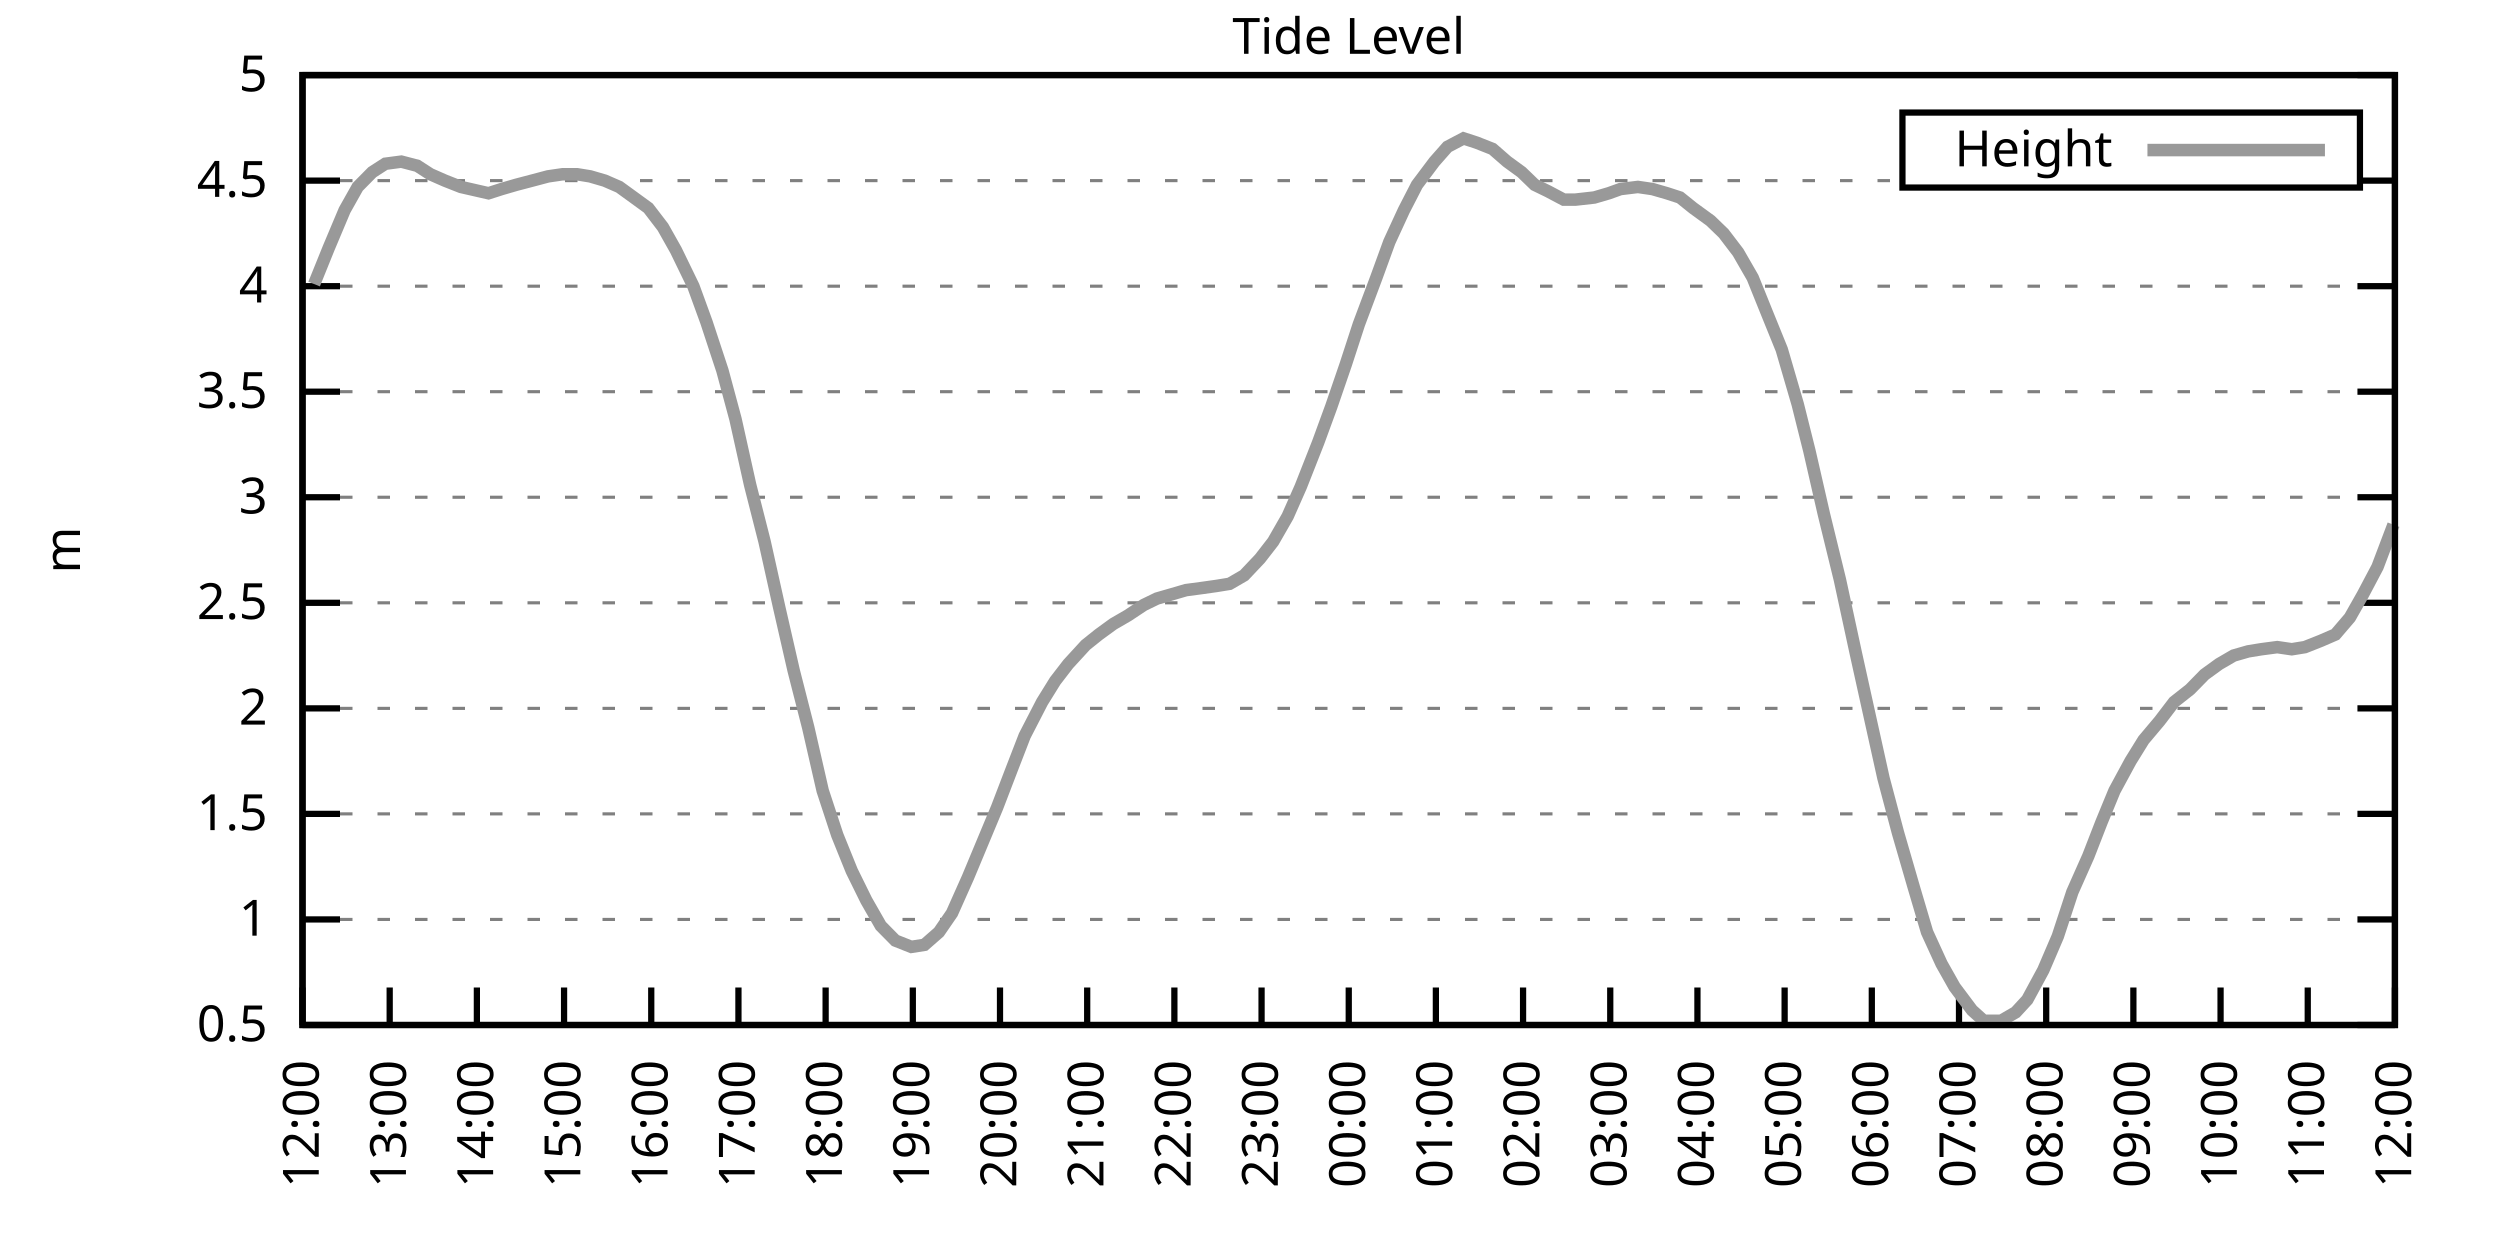
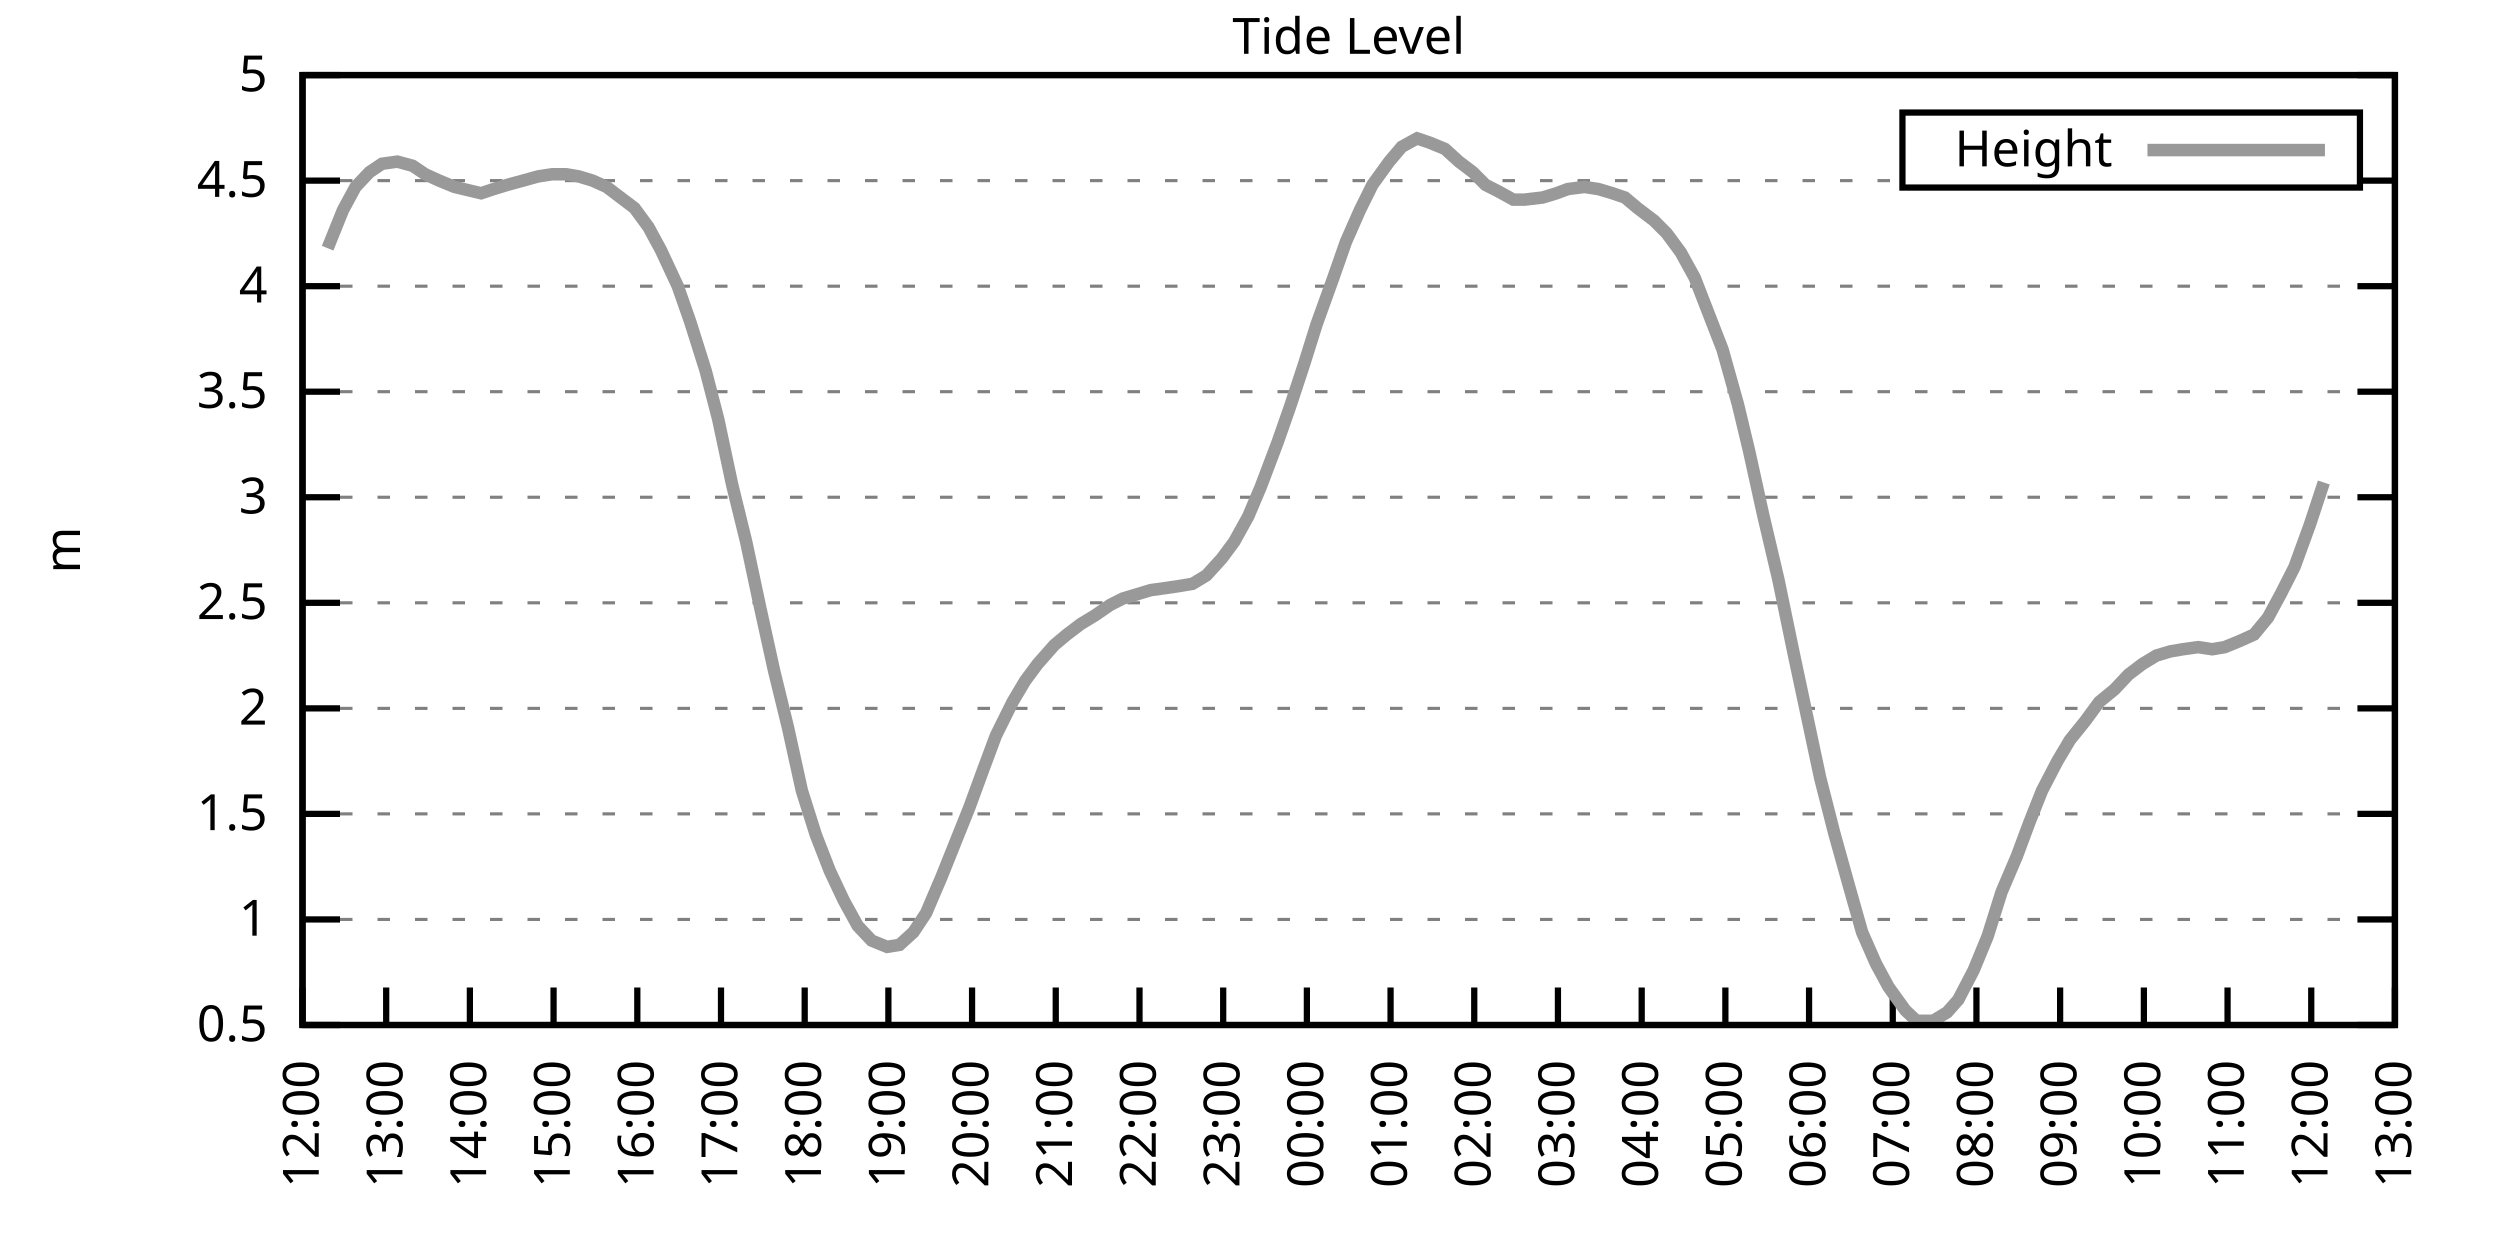
<svg xmlns="http://www.w3.org/2000/svg" xmlns:xlink="http://www.w3.org/1999/xlink" width="400" height="200" viewBox="0 0 400 200">
  <g id="gnuplot_canvas">
    <rect x="0" y="0" width="400" height="200" fill="none" />
    <defs>
      <circle id="gpDot" r="0.5" stroke-width="0.5" stroke="currentColor" />
      <path id="gpPt0" stroke-width="0.333" stroke="currentColor" d="M-1,0 h2 M0,-1 v2" />
      <path id="gpPt1" stroke-width="0.333" stroke="currentColor" d="M-1,-1 L1,1 M1,-1 L-1,1" />
      <path id="gpPt2" stroke-width="0.333" stroke="currentColor" d="M-1,0 L1,0 M0,-1 L0,1 M-1,-1 L1,1 M-1,1 L1,-1" />
      <rect id="gpPt3" stroke-width="0.333" stroke="currentColor" x="-1" y="-1" width="2" height="2" />
      <rect id="gpPt4" stroke-width="0.333" stroke="currentColor" fill="currentColor" x="-1" y="-1" width="2" height="2" />
      <circle id="gpPt5" stroke-width="0.333" stroke="currentColor" cx="0" cy="0" r="1" />
      <use xlink:href="#gpPt5" id="gpPt6" fill="currentColor" stroke="none" />
      <path id="gpPt7" stroke-width="0.333" stroke="currentColor" d="M0,-1.33 L-1.33,0.67 L1.33,0.67 z" />
      <use xlink:href="#gpPt7" id="gpPt8" fill="currentColor" stroke="none" />
      <use xlink:href="#gpPt7" id="gpPt9" stroke="currentColor" transform="rotate(180)" />
      <use xlink:href="#gpPt9" id="gpPt10" fill="currentColor" stroke="none" />
      <use xlink:href="#gpPt3" id="gpPt11" stroke="currentColor" transform="rotate(45)" />
      <use xlink:href="#gpPt11" id="gpPt12" fill="currentColor" stroke="none" />
      <path id="gpPt13" stroke-width="0.333" stroke="currentColor" d="M0,1.330 L1.265,0.411 L0.782,-1.067 L-0.782,-1.076 L-1.265,0.411 z" />
      <use xlink:href="#gpPt13" id="gpPt14" fill="currentColor" stroke="none" />
      <filter id="textbox" filterUnits="objectBoundingBox" x="0" y="0" height="1" width="1">
        <feFlood flood-color="white" flood-opacity="1" result="bgnd" />
        <feComposite in="SourceGraphic" in2="bgnd" operator="atop" />
      </filter>
      <filter id="greybox" filterUnits="objectBoundingBox" x="0" y="0" height="1" width="1">
        <feFlood flood-color="lightgrey" flood-opacity="1" result="grey" />
        <feComposite in="SourceGraphic" in2="grey" operator="atop" />
      </filter>
    </defs>
    <g fill="none" color="white" stroke="currentColor" stroke-width="1.00" stroke-linecap="butt" stroke-linejoin="miter">
</g>
    <g fill="none" color="black" stroke="currentColor" stroke-width="1.00" stroke-linecap="butt" stroke-linejoin="miter">
      <g stroke="none" shape-rendering="crispEdges">
        <polygon fill="rgb(255, 255, 255)" points="48.40,164.00 383.18,164.00 383.18,12.02 48.40,12.02 " />
      </g>
    </g>
    <g fill="none" color="black" stroke="currentColor" stroke-width="1.00" stroke-linecap="butt" stroke-linejoin="miter">
</g>
    <g fill="none" color="black" stroke="black" stroke-width="0.50" stroke-linecap="butt" stroke-linejoin="miter">
</g>
    <g fill="none" color="gray" stroke="currentColor" stroke-width="0.50" stroke-linecap="butt" stroke-linejoin="miter">
      <path stroke="gray" stroke-dasharray="2,4" class="gridline" d="M48.40,164.00 L383.19,164.00  " />
    </g>
    <g fill="none" color="gray" stroke="gray" stroke-width="1.00" stroke-linecap="butt" stroke-linejoin="miter">
</g>
    <g fill="none" color="black" stroke="currentColor" stroke-width="1.00" stroke-linecap="butt" stroke-linejoin="miter">
      <path stroke="black" d="M48.40,164.00 L54.40,164.00 M383.19,164.00 L377.19,164.00  " />
      <g transform="translate(42.80,166.60)" stroke="none" fill="black" font-family="Sans" font-size="8.00" text-anchor="end">
        <text>
          <tspan font-family="Sans"> 0.5</tspan>
        </text>
      </g>
    </g>
    <g fill="none" color="black" stroke="currentColor" stroke-width="1.00" stroke-linecap="butt" stroke-linejoin="miter">
</g>
    <g fill="none" color="black" stroke="black" stroke-width="0.50" stroke-linecap="butt" stroke-linejoin="miter">
</g>
    <g fill="none" color="gray" stroke="currentColor" stroke-width="0.50" stroke-linecap="butt" stroke-linejoin="miter">
      <path stroke="gray" stroke-dasharray="2,4" class="gridline" d="M48.40,147.11 L383.19,147.11  " />
    </g>
    <g fill="none" color="gray" stroke="gray" stroke-width="1.00" stroke-linecap="butt" stroke-linejoin="miter">
</g>
    <g fill="none" color="black" stroke="currentColor" stroke-width="1.00" stroke-linecap="butt" stroke-linejoin="miter">
      <path stroke="black" d="M48.40,147.11 L54.40,147.11 M383.19,147.11 L377.19,147.11  " />
      <g transform="translate(42.80,149.71)" stroke="none" fill="black" font-family="Sans" font-size="8.00" text-anchor="end">
        <text>
          <tspan font-family="Sans"> 1</tspan>
        </text>
      </g>
    </g>
    <g fill="none" color="black" stroke="currentColor" stroke-width="1.00" stroke-linecap="butt" stroke-linejoin="miter">
</g>
    <g fill="none" color="black" stroke="black" stroke-width="0.50" stroke-linecap="butt" stroke-linejoin="miter">
</g>
    <g fill="none" color="gray" stroke="currentColor" stroke-width="0.50" stroke-linecap="butt" stroke-linejoin="miter">
      <path stroke="gray" stroke-dasharray="2,4" class="gridline" d="M48.40,130.22 L383.19,130.22  " />
    </g>
    <g fill="none" color="gray" stroke="gray" stroke-width="1.00" stroke-linecap="butt" stroke-linejoin="miter">
</g>
    <g fill="none" color="black" stroke="currentColor" stroke-width="1.00" stroke-linecap="butt" stroke-linejoin="miter">
      <path stroke="black" d="M48.40,130.22 L54.40,130.22 M383.19,130.22 L377.19,130.22  " />
      <g transform="translate(42.80,132.82)" stroke="none" fill="black" font-family="Sans" font-size="8.00" text-anchor="end">
        <text>
          <tspan font-family="Sans"> 1.5</tspan>
        </text>
      </g>
    </g>
    <g fill="none" color="black" stroke="currentColor" stroke-width="1.00" stroke-linecap="butt" stroke-linejoin="miter">
</g>
    <g fill="none" color="black" stroke="black" stroke-width="0.50" stroke-linecap="butt" stroke-linejoin="miter">
</g>
    <g fill="none" color="gray" stroke="currentColor" stroke-width="0.50" stroke-linecap="butt" stroke-linejoin="miter">
      <path stroke="gray" stroke-dasharray="2,4" class="gridline" d="M48.40,113.34 L383.19,113.34  " />
    </g>
    <g fill="none" color="gray" stroke="gray" stroke-width="1.00" stroke-linecap="butt" stroke-linejoin="miter">
</g>
    <g fill="none" color="black" stroke="currentColor" stroke-width="1.00" stroke-linecap="butt" stroke-linejoin="miter">
      <path stroke="black" d="M48.40,113.34 L54.40,113.34 M383.19,113.34 L377.19,113.34  " />
      <g transform="translate(42.80,115.94)" stroke="none" fill="black" font-family="Sans" font-size="8.00" text-anchor="end">
        <text>
          <tspan font-family="Sans"> 2</tspan>
        </text>
      </g>
    </g>
    <g fill="none" color="black" stroke="currentColor" stroke-width="1.00" stroke-linecap="butt" stroke-linejoin="miter">
</g>
    <g fill="none" color="black" stroke="black" stroke-width="0.50" stroke-linecap="butt" stroke-linejoin="miter">
</g>
    <g fill="none" color="gray" stroke="currentColor" stroke-width="0.50" stroke-linecap="butt" stroke-linejoin="miter">
      <path stroke="gray" stroke-dasharray="2,4" class="gridline" d="M48.40,96.45 L383.19,96.45  " />
    </g>
    <g fill="none" color="gray" stroke="gray" stroke-width="1.00" stroke-linecap="butt" stroke-linejoin="miter">
</g>
    <g fill="none" color="black" stroke="currentColor" stroke-width="1.00" stroke-linecap="butt" stroke-linejoin="miter">
      <path stroke="black" d="M48.40,96.45 L54.40,96.45 M383.19,96.45 L377.19,96.45  " />
      <g transform="translate(42.80,99.05)" stroke="none" fill="black" font-family="Sans" font-size="8.00" text-anchor="end">
        <text>
          <tspan font-family="Sans"> 2.5</tspan>
        </text>
      </g>
    </g>
    <g fill="none" color="black" stroke="currentColor" stroke-width="1.00" stroke-linecap="butt" stroke-linejoin="miter">
</g>
    <g fill="none" color="black" stroke="black" stroke-width="0.50" stroke-linecap="butt" stroke-linejoin="miter">
</g>
    <g fill="none" color="gray" stroke="currentColor" stroke-width="0.50" stroke-linecap="butt" stroke-linejoin="miter">
      <path stroke="gray" stroke-dasharray="2,4" class="gridline" d="M48.40,79.56 L383.19,79.56  " />
    </g>
    <g fill="none" color="gray" stroke="gray" stroke-width="1.00" stroke-linecap="butt" stroke-linejoin="miter">
</g>
    <g fill="none" color="black" stroke="currentColor" stroke-width="1.00" stroke-linecap="butt" stroke-linejoin="miter">
      <path stroke="black" d="M48.40,79.56 L54.40,79.56 M383.19,79.56 L377.19,79.56  " />
      <g transform="translate(42.80,82.16)" stroke="none" fill="black" font-family="Sans" font-size="8.00" text-anchor="end">
        <text>
          <tspan font-family="Sans"> 3</tspan>
        </text>
      </g>
    </g>
    <g fill="none" color="black" stroke="currentColor" stroke-width="1.00" stroke-linecap="butt" stroke-linejoin="miter">
</g>
    <g fill="none" color="black" stroke="black" stroke-width="0.50" stroke-linecap="butt" stroke-linejoin="miter">
</g>
    <g fill="none" color="gray" stroke="currentColor" stroke-width="0.50" stroke-linecap="butt" stroke-linejoin="miter">
      <path stroke="gray" stroke-dasharray="2,4" class="gridline" d="M48.40,62.67 L383.19,62.67  " />
    </g>
    <g fill="none" color="gray" stroke="gray" stroke-width="1.00" stroke-linecap="butt" stroke-linejoin="miter">
</g>
    <g fill="none" color="black" stroke="currentColor" stroke-width="1.00" stroke-linecap="butt" stroke-linejoin="miter">
      <path stroke="black" d="M48.40,62.67 L54.40,62.67 M383.19,62.67 L377.19,62.67  " />
      <g transform="translate(42.80,65.27)" stroke="none" fill="black" font-family="Sans" font-size="8.00" text-anchor="end">
        <text>
          <tspan font-family="Sans"> 3.5</tspan>
        </text>
      </g>
    </g>
    <g fill="none" color="black" stroke="currentColor" stroke-width="1.00" stroke-linecap="butt" stroke-linejoin="miter">
</g>
    <g fill="none" color="black" stroke="black" stroke-width="0.50" stroke-linecap="butt" stroke-linejoin="miter">
</g>
    <g fill="none" color="gray" stroke="currentColor" stroke-width="0.50" stroke-linecap="butt" stroke-linejoin="miter">
      <path stroke="gray" stroke-dasharray="2,4" class="gridline" d="M48.40,45.79 L383.19,45.79  " />
    </g>
    <g fill="none" color="gray" stroke="gray" stroke-width="1.00" stroke-linecap="butt" stroke-linejoin="miter">
</g>
    <g fill="none" color="black" stroke="currentColor" stroke-width="1.00" stroke-linecap="butt" stroke-linejoin="miter">
      <path stroke="black" d="M48.40,45.79 L54.40,45.79 M383.19,45.79 L377.19,45.79  " />
      <g transform="translate(42.80,48.39)" stroke="none" fill="black" font-family="Sans" font-size="8.00" text-anchor="end">
        <text>
          <tspan font-family="Sans"> 4</tspan>
        </text>
      </g>
    </g>
    <g fill="none" color="black" stroke="currentColor" stroke-width="1.00" stroke-linecap="butt" stroke-linejoin="miter">
</g>
    <g fill="none" color="black" stroke="black" stroke-width="0.50" stroke-linecap="butt" stroke-linejoin="miter">
</g>
    <g fill="none" color="gray" stroke="currentColor" stroke-width="0.50" stroke-linecap="butt" stroke-linejoin="miter">
      <path stroke="gray" stroke-dasharray="2,4" class="gridline" d="M48.40,28.90 L304.39,28.90 M377.59,28.90 L383.19,28.90  " />
    </g>
    <g fill="none" color="gray" stroke="gray" stroke-width="1.00" stroke-linecap="butt" stroke-linejoin="miter">
</g>
    <g fill="none" color="black" stroke="currentColor" stroke-width="1.00" stroke-linecap="butt" stroke-linejoin="miter">
      <path stroke="black" d="M48.40,28.90 L54.40,28.90 M383.19,28.90 L377.19,28.90  " />
      <g transform="translate(42.80,31.50)" stroke="none" fill="black" font-family="Sans" font-size="8.00" text-anchor="end">
        <text>
          <tspan font-family="Sans"> 4.5</tspan>
        </text>
      </g>
    </g>
    <g fill="none" color="black" stroke="currentColor" stroke-width="1.00" stroke-linecap="butt" stroke-linejoin="miter">
</g>
    <g fill="none" color="black" stroke="black" stroke-width="0.50" stroke-linecap="butt" stroke-linejoin="miter">
</g>
    <g fill="none" color="gray" stroke="currentColor" stroke-width="0.50" stroke-linecap="butt" stroke-linejoin="miter">
      <path stroke="gray" stroke-dasharray="2,4" class="gridline" d="M48.40,12.01 L383.19,12.01  " />
    </g>
    <g fill="none" color="gray" stroke="gray" stroke-width="1.00" stroke-linecap="butt" stroke-linejoin="miter">
</g>
    <g fill="none" color="black" stroke="currentColor" stroke-width="1.00" stroke-linecap="butt" stroke-linejoin="miter">
      <path stroke="black" d="M48.40,12.01 L54.40,12.01 M383.19,12.01 L377.19,12.01  " />
      <g transform="translate(42.80,14.61)" stroke="none" fill="black" font-family="Sans" font-size="8.00" text-anchor="end">
        <text>
          <tspan font-family="Sans"> 5</tspan>
        </text>
      </g>
    </g>
    <g fill="none" color="black" stroke="currentColor" stroke-width="1.00" stroke-linecap="butt" stroke-linejoin="miter">
      <path stroke="black" d="M48.40,164.00 L48.40,158.00  " />
      <g transform="translate(51.00,169.60) rotate(270.00)" stroke="none" fill="black" font-family="Sans" font-size="8.00" text-anchor="end">
        <text>
          <tspan font-family="Sans">12:00</tspan>
        </text>
      </g>
    </g>
    <g fill="none" color="black" stroke="currentColor" stroke-width="1.00" stroke-linecap="butt" stroke-linejoin="miter">
-       <path stroke="black" d="M62.35,164.00 L62.35,158.00  " />
-       <g transform="translate(64.95,169.60) rotate(270.00)" stroke="none" fill="black" font-family="Sans" font-size="8.00" text-anchor="end">
+       <path stroke="black" d="M61.79,164.00 L61.79,158.00  " />
+       <g transform="translate(64.39,169.60) rotate(270.00)" stroke="none" fill="black" font-family="Sans" font-size="8.00" text-anchor="end">
        <text>
          <tspan font-family="Sans">13:00</tspan>
        </text>
      </g>
    </g>
    <g fill="none" color="black" stroke="currentColor" stroke-width="1.00" stroke-linecap="butt" stroke-linejoin="miter">
-       <path stroke="black" d="M76.30,164.00 L76.30,158.00  " />
-       <g transform="translate(78.90,169.60) rotate(270.00)" stroke="none" fill="black" font-family="Sans" font-size="8.00" text-anchor="end">
+       <path stroke="black" d="M75.18,164.00 L75.18,158.00  " />
+       <g transform="translate(77.78,169.60) rotate(270.00)" stroke="none" fill="black" font-family="Sans" font-size="8.00" text-anchor="end">
        <text>
          <tspan font-family="Sans">14:00</tspan>
        </text>
      </g>
    </g>
    <g fill="none" color="black" stroke="currentColor" stroke-width="1.00" stroke-linecap="butt" stroke-linejoin="miter">
-       <path stroke="black" d="M90.25,164.00 L90.25,158.00  " />
-       <g transform="translate(92.85,169.60) rotate(270.00)" stroke="none" fill="black" font-family="Sans" font-size="8.00" text-anchor="end">
+       <path stroke="black" d="M88.57,164.00 L88.57,158.00  " />
+       <g transform="translate(91.17,169.60) rotate(270.00)" stroke="none" fill="black" font-family="Sans" font-size="8.00" text-anchor="end">
        <text>
          <tspan font-family="Sans">15:00</tspan>
        </text>
      </g>
    </g>
    <g fill="none" color="black" stroke="currentColor" stroke-width="1.00" stroke-linecap="butt" stroke-linejoin="miter">
-       <path stroke="black" d="M104.20,164.00 L104.20,158.00  " />
-       <g transform="translate(106.80,169.60) rotate(270.00)" stroke="none" fill="black" font-family="Sans" font-size="8.00" text-anchor="end">
+       <path stroke="black" d="M101.97,164.00 L101.97,158.00  " />
+       <g transform="translate(104.57,169.60) rotate(270.00)" stroke="none" fill="black" font-family="Sans" font-size="8.00" text-anchor="end">
        <text>
          <tspan font-family="Sans">16:00</tspan>
        </text>
      </g>
    </g>
    <g fill="none" color="black" stroke="currentColor" stroke-width="1.00" stroke-linecap="butt" stroke-linejoin="miter">
-       <path stroke="black" d="M118.15,164.00 L118.15,158.00  " />
-       <g transform="translate(120.75,169.60) rotate(270.00)" stroke="none" fill="black" font-family="Sans" font-size="8.00" text-anchor="end">
+       <path stroke="black" d="M115.36,164.00 L115.36,158.00  " />
+       <g transform="translate(117.96,169.60) rotate(270.00)" stroke="none" fill="black" font-family="Sans" font-size="8.00" text-anchor="end">
        <text>
          <tspan font-family="Sans">17:00</tspan>
        </text>
      </g>
    </g>
    <g fill="none" color="black" stroke="currentColor" stroke-width="1.00" stroke-linecap="butt" stroke-linejoin="miter">
-       <path stroke="black" d="M132.10,164.00 L132.10,158.00  " />
-       <g transform="translate(134.70,169.60) rotate(270.00)" stroke="none" fill="black" font-family="Sans" font-size="8.00" text-anchor="end">
+       <path stroke="black" d="M128.75,164.00 L128.75,158.00  " />
+       <g transform="translate(131.35,169.60) rotate(270.00)" stroke="none" fill="black" font-family="Sans" font-size="8.00" text-anchor="end">
        <text>
          <tspan font-family="Sans">18:00</tspan>
        </text>
      </g>
    </g>
    <g fill="none" color="black" stroke="currentColor" stroke-width="1.00" stroke-linecap="butt" stroke-linejoin="miter">
-       <path stroke="black" d="M146.05,164.00 L146.05,158.00  " />
-       <g transform="translate(148.65,169.60) rotate(270.00)" stroke="none" fill="black" font-family="Sans" font-size="8.00" text-anchor="end">
+       <path stroke="black" d="M142.14,164.00 L142.14,158.00  " />
+       <g transform="translate(144.74,169.60) rotate(270.00)" stroke="none" fill="black" font-family="Sans" font-size="8.00" text-anchor="end">
        <text>
          <tspan font-family="Sans">19:00</tspan>
        </text>
      </g>
    </g>
    <g fill="none" color="black" stroke="currentColor" stroke-width="1.00" stroke-linecap="butt" stroke-linejoin="miter">
-       <path stroke="black" d="M160.00,164.00 L160.00,158.00  " />
-       <g transform="translate(162.60,169.60) rotate(270.00)" stroke="none" fill="black" font-family="Sans" font-size="8.00" text-anchor="end">
+       <path stroke="black" d="M155.53,164.00 L155.53,158.00  " />
+       <g transform="translate(158.13,169.60) rotate(270.00)" stroke="none" fill="black" font-family="Sans" font-size="8.00" text-anchor="end">
        <text>
          <tspan font-family="Sans">20:00</tspan>
        </text>
      </g>
    </g>
    <g fill="none" color="black" stroke="currentColor" stroke-width="1.00" stroke-linecap="butt" stroke-linejoin="miter">
-       <path stroke="black" d="M173.95,164.00 L173.95,158.00  " />
-       <g transform="translate(176.55,169.60) rotate(270.00)" stroke="none" fill="black" font-family="Sans" font-size="8.00" text-anchor="end">
+       <path stroke="black" d="M168.92,164.00 L168.92,158.00  " />
+       <g transform="translate(171.52,169.60) rotate(270.00)" stroke="none" fill="black" font-family="Sans" font-size="8.00" text-anchor="end">
        <text>
          <tspan font-family="Sans">21:00</tspan>
        </text>
      </g>
    </g>
    <g fill="none" color="black" stroke="currentColor" stroke-width="1.00" stroke-linecap="butt" stroke-linejoin="miter">
-       <path stroke="black" d="M187.90,164.00 L187.90,158.00  " />
-       <g transform="translate(190.50,169.60) rotate(270.00)" stroke="none" fill="black" font-family="Sans" font-size="8.00" text-anchor="end">
+       <path stroke="black" d="M182.32,164.00 L182.32,158.00  " />
+       <g transform="translate(184.92,169.60) rotate(270.00)" stroke="none" fill="black" font-family="Sans" font-size="8.00" text-anchor="end">
        <text>
          <tspan font-family="Sans">22:00</tspan>
        </text>
      </g>
    </g>
    <g fill="none" color="black" stroke="currentColor" stroke-width="1.00" stroke-linecap="butt" stroke-linejoin="miter">
-       <path stroke="black" d="M201.85,164.00 L201.85,158.00  " />
-       <g transform="translate(204.45,169.60) rotate(270.00)" stroke="none" fill="black" font-family="Sans" font-size="8.00" text-anchor="end">
+       <path stroke="black" d="M195.71,164.00 L195.71,158.00  " />
+       <g transform="translate(198.31,169.60) rotate(270.00)" stroke="none" fill="black" font-family="Sans" font-size="8.00" text-anchor="end">
        <text>
          <tspan font-family="Sans">23:00</tspan>
        </text>
      </g>
    </g>
    <g fill="none" color="black" stroke="currentColor" stroke-width="1.00" stroke-linecap="butt" stroke-linejoin="miter">
-       <path stroke="black" d="M215.80,164.00 L215.80,158.00  " />
-       <g transform="translate(218.40,169.60) rotate(270.00)" stroke="none" fill="black" font-family="Sans" font-size="8.00" text-anchor="end">
+       <path stroke="black" d="M209.10,164.00 L209.10,158.00  " />
+       <g transform="translate(211.70,169.60) rotate(270.00)" stroke="none" fill="black" font-family="Sans" font-size="8.00" text-anchor="end">
        <text>
          <tspan font-family="Sans">00:00</tspan>
        </text>
      </g>
    </g>
    <g fill="none" color="black" stroke="currentColor" stroke-width="1.00" stroke-linecap="butt" stroke-linejoin="miter">
-       <path stroke="black" d="M229.74,164.00 L229.74,158.00  " />
-       <g transform="translate(232.34,169.60) rotate(270.00)" stroke="none" fill="black" font-family="Sans" font-size="8.00" text-anchor="end">
+       <path stroke="black" d="M222.49,164.00 L222.49,158.00  " />
+       <g transform="translate(225.09,169.60) rotate(270.00)" stroke="none" fill="black" font-family="Sans" font-size="8.00" text-anchor="end">
        <text>
          <tspan font-family="Sans">01:00</tspan>
        </text>
      </g>
    </g>
    <g fill="none" color="black" stroke="currentColor" stroke-width="1.00" stroke-linecap="butt" stroke-linejoin="miter">
-       <path stroke="black" d="M243.69,164.00 L243.69,158.00  " />
-       <g transform="translate(246.29,169.60) rotate(270.00)" stroke="none" fill="black" font-family="Sans" font-size="8.00" text-anchor="end">
+       <path stroke="black" d="M235.88,164.00 L235.88,158.00  " />
+       <g transform="translate(238.48,169.60) rotate(270.00)" stroke="none" fill="black" font-family="Sans" font-size="8.00" text-anchor="end">
        <text>
          <tspan font-family="Sans">02:00</tspan>
        </text>
      </g>
    </g>
    <g fill="none" color="black" stroke="currentColor" stroke-width="1.00" stroke-linecap="butt" stroke-linejoin="miter">
-       <path stroke="black" d="M257.64,164.00 L257.64,158.00  " />
-       <g transform="translate(260.24,169.60) rotate(270.00)" stroke="none" fill="black" font-family="Sans" font-size="8.00" text-anchor="end">
+       <path stroke="black" d="M249.27,164.00 L249.27,158.00  " />
+       <g transform="translate(251.87,169.60) rotate(270.00)" stroke="none" fill="black" font-family="Sans" font-size="8.00" text-anchor="end">
        <text>
          <tspan font-family="Sans">03:00</tspan>
        </text>
      </g>
    </g>
    <g fill="none" color="black" stroke="currentColor" stroke-width="1.00" stroke-linecap="butt" stroke-linejoin="miter">
-       <path stroke="black" d="M271.59,164.00 L271.59,158.00  " />
-       <g transform="translate(274.19,169.60) rotate(270.00)" stroke="none" fill="black" font-family="Sans" font-size="8.00" text-anchor="end">
+       <path stroke="black" d="M262.67,164.00 L262.67,158.00  " />
+       <g transform="translate(265.27,169.60) rotate(270.00)" stroke="none" fill="black" font-family="Sans" font-size="8.00" text-anchor="end">
        <text>
          <tspan font-family="Sans">04:00</tspan>
        </text>
      </g>
    </g>
    <g fill="none" color="black" stroke="currentColor" stroke-width="1.00" stroke-linecap="butt" stroke-linejoin="miter">
-       <path stroke="black" d="M285.54,164.00 L285.54,158.00  " />
-       <g transform="translate(288.14,169.60) rotate(270.00)" stroke="none" fill="black" font-family="Sans" font-size="8.00" text-anchor="end">
+       <path stroke="black" d="M276.06,164.00 L276.06,158.00  " />
+       <g transform="translate(278.66,169.60) rotate(270.00)" stroke="none" fill="black" font-family="Sans" font-size="8.00" text-anchor="end">
        <text>
          <tspan font-family="Sans">05:00</tspan>
        </text>
      </g>
    </g>
    <g fill="none" color="black" stroke="currentColor" stroke-width="1.00" stroke-linecap="butt" stroke-linejoin="miter">
-       <path stroke="black" d="M299.49,164.00 L299.49,158.00  " />
-       <g transform="translate(302.09,169.60) rotate(270.00)" stroke="none" fill="black" font-family="Sans" font-size="8.00" text-anchor="end">
+       <path stroke="black" d="M289.45,164.00 L289.45,158.00  " />
+       <g transform="translate(292.05,169.60) rotate(270.00)" stroke="none" fill="black" font-family="Sans" font-size="8.00" text-anchor="end">
        <text>
          <tspan font-family="Sans">06:00</tspan>
        </text>
      </g>
    </g>
    <g fill="none" color="black" stroke="currentColor" stroke-width="1.00" stroke-linecap="butt" stroke-linejoin="miter">
-       <path stroke="black" d="M313.44,164.00 L313.44,158.00  " />
-       <g transform="translate(316.04,169.60) rotate(270.00)" stroke="none" fill="black" font-family="Sans" font-size="8.00" text-anchor="end">
+       <path stroke="black" d="M302.84,164.00 L302.84,158.00  " />
+       <g transform="translate(305.44,169.60) rotate(270.00)" stroke="none" fill="black" font-family="Sans" font-size="8.00" text-anchor="end">
        <text>
          <tspan font-family="Sans">07:00</tspan>
        </text>
      </g>
    </g>
    <g fill="none" color="black" stroke="currentColor" stroke-width="1.00" stroke-linecap="butt" stroke-linejoin="miter">
-       <path stroke="black" d="M327.39,164.00 L327.39,158.00  " />
-       <g transform="translate(329.99,169.60) rotate(270.00)" stroke="none" fill="black" font-family="Sans" font-size="8.00" text-anchor="end">
+       <path stroke="black" d="M316.23,164.00 L316.23,158.00  " />
+       <g transform="translate(318.83,169.60) rotate(270.00)" stroke="none" fill="black" font-family="Sans" font-size="8.00" text-anchor="end">
        <text>
          <tspan font-family="Sans">08:00</tspan>
        </text>
      </g>
    </g>
    <g fill="none" color="black" stroke="currentColor" stroke-width="1.00" stroke-linecap="butt" stroke-linejoin="miter">
-       <path stroke="black" d="M341.34,164.00 L341.34,158.00  " />
-       <g transform="translate(343.94,169.60) rotate(270.00)" stroke="none" fill="black" font-family="Sans" font-size="8.00" text-anchor="end">
+       <path stroke="black" d="M329.62,164.00 L329.62,158.00  " />
+       <g transform="translate(332.22,169.60) rotate(270.00)" stroke="none" fill="black" font-family="Sans" font-size="8.00" text-anchor="end">
        <text>
          <tspan font-family="Sans">09:00</tspan>
        </text>
      </g>
    </g>
    <g fill="none" color="black" stroke="currentColor" stroke-width="1.00" stroke-linecap="butt" stroke-linejoin="miter">
-       <path stroke="black" d="M355.29,164.00 L355.29,158.00  " />
-       <g transform="translate(357.89,169.60) rotate(270.00)" stroke="none" fill="black" font-family="Sans" font-size="8.00" text-anchor="end">
+       <path stroke="black" d="M343.02,164.00 L343.02,158.00  " />
+       <g transform="translate(345.62,169.60) rotate(270.00)" stroke="none" fill="black" font-family="Sans" font-size="8.00" text-anchor="end">
        <text>
          <tspan font-family="Sans">10:00</tspan>
        </text>
      </g>
    </g>
    <g fill="none" color="black" stroke="currentColor" stroke-width="1.00" stroke-linecap="butt" stroke-linejoin="miter">
-       <path stroke="black" d="M369.24,164.00 L369.24,158.00  " />
-       <g transform="translate(371.84,169.60) rotate(270.00)" stroke="none" fill="black" font-family="Sans" font-size="8.00" text-anchor="end">
+       <path stroke="black" d="M356.41,164.00 L356.41,158.00  " />
+       <g transform="translate(359.01,169.60) rotate(270.00)" stroke="none" fill="black" font-family="Sans" font-size="8.00" text-anchor="end">
        <text>
          <tspan font-family="Sans">11:00</tspan>
+         </text>
+       </g>
+     </g>
+     <g fill="none" color="black" stroke="currentColor" stroke-width="1.00" stroke-linecap="butt" stroke-linejoin="miter">
+       <path stroke="black" d="M369.80,164.00 L369.80,158.00  " />
+       <g transform="translate(372.40,169.60) rotate(270.00)" stroke="none" fill="black" font-family="Sans" font-size="8.00" text-anchor="end">
+         <text>
+           <tspan font-family="Sans">12:00</tspan>
        </text>
      </g>
    </g>
    <g fill="none" color="black" stroke="currentColor" stroke-width="1.00" stroke-linecap="butt" stroke-linejoin="miter">
      <path stroke="black" d="M383.19,164.00 L383.19,158.00  " />
      <g transform="translate(385.79,169.60) rotate(270.00)" stroke="none" fill="black" font-family="Sans" font-size="8.00" text-anchor="end">
        <text>
-           <tspan font-family="Sans">12:00</tspan>
+           <tspan font-family="Sans">13:00</tspan>
        </text>
      </g>
    </g>
    <g fill="none" color="black" stroke="currentColor" stroke-width="1.00" stroke-linecap="butt" stroke-linejoin="miter">
</g>
    <g fill="none" color="black" stroke="currentColor" stroke-width="1.00" stroke-linecap="butt" stroke-linejoin="miter">
      <path stroke="black" d="M48.40,12.01 L48.40,164.00 L383.19,164.00 L383.19,12.01 L48.40,12.01 Z  " />
    </g>
    <g fill="none" color="black" stroke="currentColor" stroke-width="1.00" stroke-linecap="butt" stroke-linejoin="miter">
</g>
    <g fill="none" color="black" stroke="currentColor" stroke-width="1.00" stroke-linecap="butt" stroke-linejoin="miter">
      <path stroke="black" d="M304.39,30.01 L304.39,18.01 L377.59,18.01 L377.59,30.01 L304.39,30.01 Z  " />
    </g>
    <g id="Tide_level_plot_1">
      <g fill="none" color="white" stroke="black" stroke-width="2.00" stroke-linecap="butt" stroke-linejoin="miter">
</g>
      <g fill="none" color="black" stroke="currentColor" stroke-width="2.00" stroke-linecap="butt" stroke-linejoin="miter">
        <g transform="translate(337.99,26.61)" stroke="none" fill="black" font-family="Sans" font-size="8.00" text-anchor="end">
          <text>
            <tspan font-family="Sans">Height</tspan>
          </text>
        </g>
      </g>
      <g fill="none" color="black" stroke="currentColor" stroke-width="2.00" stroke-linecap="butt" stroke-linejoin="miter">
-         <path stroke="rgb(153, 153, 153)" d="M343.59,24.01 L371.99,24.01 M50.26,45.45 L52.58,39.71 L55.14,33.63 L57.23,29.91 L59.56,27.55 L61.65,26.20   L64.21,25.86 L66.77,26.53 L68.86,27.88 L71.18,28.90 L73.74,29.91 L78.16,30.92 L80.25,30.25 L82.58,29.57   L85.13,28.90 L87.69,28.22 L90.02,27.88 L92.34,27.88 L94.43,28.22 L96.76,28.90 L99.08,29.91 L101.41,31.60   L103.73,33.29 L106.06,36.33 L108.15,40.04 L110.94,45.79 L113.03,51.53 L115.59,59.30 L117.68,67.06 L120.01,77.53   L122.33,86.65 L124.66,97.12 L126.98,107.26 L129.31,116.38 L131.63,126.51 L133.96,133.60 L136.28,139.34 L138.61,144.07   L140.93,148.13 L143.26,150.49 L145.81,151.50 L147.91,151.17 L150.23,149.14 L152.32,146.10 L154.88,140.36 L159.53,129.21   L161.86,123.13 L163.95,117.73 L166.74,112.32 L168.83,108.95 L170.92,106.24 L173.71,103.20 L175.81,101.52 L178.13,99.83   L180.46,98.48 L183.01,96.79 L185.11,95.77 L187.43,95.10 L189.76,94.42 L192.31,94.08 L194.64,93.75 L196.73,93.41   L199.06,92.06 L201.61,89.36 L203.71,86.65 L206.03,82.60 L208.12,77.87 L210.91,70.78 L213.01,65.04 L215.33,58.28   L217.42,51.87 L220.21,44.43 L222.30,38.69 L224.63,33.63 L226.72,29.57 L229.51,25.86 L231.60,23.49 L234.16,22.14   L236.25,22.82 L238.81,23.83 L241.14,25.86 L243.46,27.55 L245.55,29.57 L247.65,30.59 L250.20,31.94 L252.06,31.94   L255.09,31.60 L257.41,30.92 L259.27,30.25 L262.06,29.91 L264.39,30.25 L266.71,30.92 L268.80,31.60 L270.90,33.29   L273.69,35.32 L275.78,37.34 L278.10,40.38 L280.43,44.43 L282.75,50.18 L285.08,55.92 L287.64,64.70 L289.50,72.13   L291.82,82.26 L294.38,92.73 L296.94,104.56 L299.03,114.01 L301.35,124.48 L303.68,133.26 L306.23,142.05 L308.33,149.14   L310.65,154.21 L312.74,157.92 L315.53,161.64 L317.39,163.32 L320.18,163.32 L322.51,161.97 L324.37,159.95 L326.93,155.22   L329.25,149.81 L331.58,142.72 L334.13,136.98 L336.23,131.58 L338.32,126.51 L340.88,121.78 L342.97,118.40 L345.53,115.36   L347.85,112.32 L350.41,110.30 L352.73,107.93 L355.06,106.24 L357.38,104.89 L359.71,104.22 L361.80,103.88 L364.36,103.54   L366.68,103.88 L368.78,103.54 L371.33,102.53 L373.66,101.52 L375.98,98.81 L378.08,95.10 L380.40,90.71 L382.96,83.95    " />
+         <path stroke="rgb(153, 153, 153)" d="M343.59,24.01 L371.99,24.01 M52.42,39.71 L54.87,33.63 L56.88,29.91 L59.11,27.55 L61.12,26.20 L63.58,25.86   L66.03,26.53 L68.04,27.88 L70.27,28.90 L72.73,29.91 L76.97,30.92 L78.98,30.25 L81.21,29.57 L83.66,28.90   L86.12,28.22 L88.35,27.88 L90.58,27.88 L92.59,28.22 L94.82,28.90 L97.06,29.91 L99.29,31.60 L101.52,33.29   L103.75,36.33 L105.76,40.04 L108.44,45.79 L110.45,51.53 L112.90,59.30 L114.91,67.06 L117.14,77.53 L119.38,86.65   L121.61,97.12 L123.84,107.26 L126.07,116.38 L128.30,126.51 L130.54,133.60 L132.77,139.34 L135.00,144.07 L137.23,148.13   L139.46,150.49 L141.92,151.50 L143.93,151.17 L146.16,149.14 L148.17,146.10 L150.62,140.36 L155.09,129.21 L157.32,123.13   L159.33,117.73 L162.01,112.32 L164.01,108.95 L166.02,106.24 L168.70,103.20 L170.71,101.52 L172.94,99.83 L175.17,98.48   L177.63,96.79 L179.64,95.77 L181.87,95.10 L184.10,94.42 L186.56,94.08 L188.79,93.75 L190.80,93.41 L193.03,92.06   L195.48,89.36 L197.49,86.65 L199.73,82.60 L201.73,77.87 L204.41,70.78 L206.42,65.04 L208.65,58.28 L210.66,51.87   L213.34,44.43 L215.35,38.69 L217.58,33.63 L219.59,29.57 L222.27,25.86 L224.28,23.49 L226.73,22.14 L228.74,22.82   L231.20,23.83 L233.43,25.86 L235.66,27.55 L237.67,29.57 L239.68,30.59 L242.13,31.94 L243.92,31.94 L246.82,31.60   L249.05,30.92 L250.84,30.25 L253.51,29.91 L255.75,30.25 L257.98,30.92 L259.99,31.60 L262.00,33.29 L264.67,35.32   L266.68,37.34 L268.92,40.38 L271.15,44.43 L273.38,50.18 L275.61,55.92 L278.07,64.70 L279.85,72.13 L282.08,82.26   L284.54,92.73 L286.99,104.56 L289.00,114.01 L291.23,124.48 L293.47,133.26 L295.92,142.05 L297.93,149.14 L300.16,154.21   L302.17,157.92 L304.85,161.64 L306.63,163.32 L309.31,163.32 L311.54,161.97 L313.33,159.95 L315.79,155.22 L318.02,149.81   L320.25,142.72 L322.70,136.98 L324.71,131.58 L326.72,126.51 L329.18,121.78 L331.19,118.40 L333.64,115.36 L335.87,112.32   L338.33,110.30 L340.56,107.93 L342.79,106.24 L345.02,104.89 L347.26,104.22 L349.26,103.88 L351.72,103.54 L353.95,103.88   L355.96,103.54 L358.42,102.53 L360.65,101.52 L362.88,98.81 L364.89,95.10 L367.12,90.71 L369.58,83.95 L371.81,77.20    " />
      </g>
    </g>
    <g fill="none" color="black" stroke="currentColor" stroke-width="2.00" stroke-linecap="butt" stroke-linejoin="miter">
</g>
    <g fill="none" color="black" stroke="black" stroke-width="1.00" stroke-linecap="butt" stroke-linejoin="miter">
</g>
    <g fill="none" color="black" stroke="currentColor" stroke-width="1.00" stroke-linecap="butt" stroke-linejoin="miter">
      <path stroke="black" d="M48.40,12.01 L48.40,164.00 L383.19,164.00 L383.19,12.01 L48.40,12.01 Z  " />
      <g transform="translate(12.80,88.01) rotate(270.00)" stroke="none" fill="black" font-family="Sans" font-size="8.00" text-anchor="middle">
        <text>
          <tspan font-family="Sans">m</tspan>
        </text>
      </g>
    </g>
    <g fill="none" color="black" stroke="currentColor" stroke-width="1.00" stroke-linecap="butt" stroke-linejoin="miter">
</g>
    <g fill="none" color="black" stroke="currentColor" stroke-width="1.00" stroke-linecap="butt" stroke-linejoin="miter">
      <g transform="translate(215.79,8.61)" stroke="none" fill="black" font-family="Sans" font-size="8.00" text-anchor="middle">
        <text>
          <tspan font-family="Sans">Tide Level</tspan>
        </text>
      </g>
    </g>
    <g fill="none" color="black" stroke="currentColor" stroke-width="1.00" stroke-linecap="butt" stroke-linejoin="miter">
</g>
  </g>
</svg>
